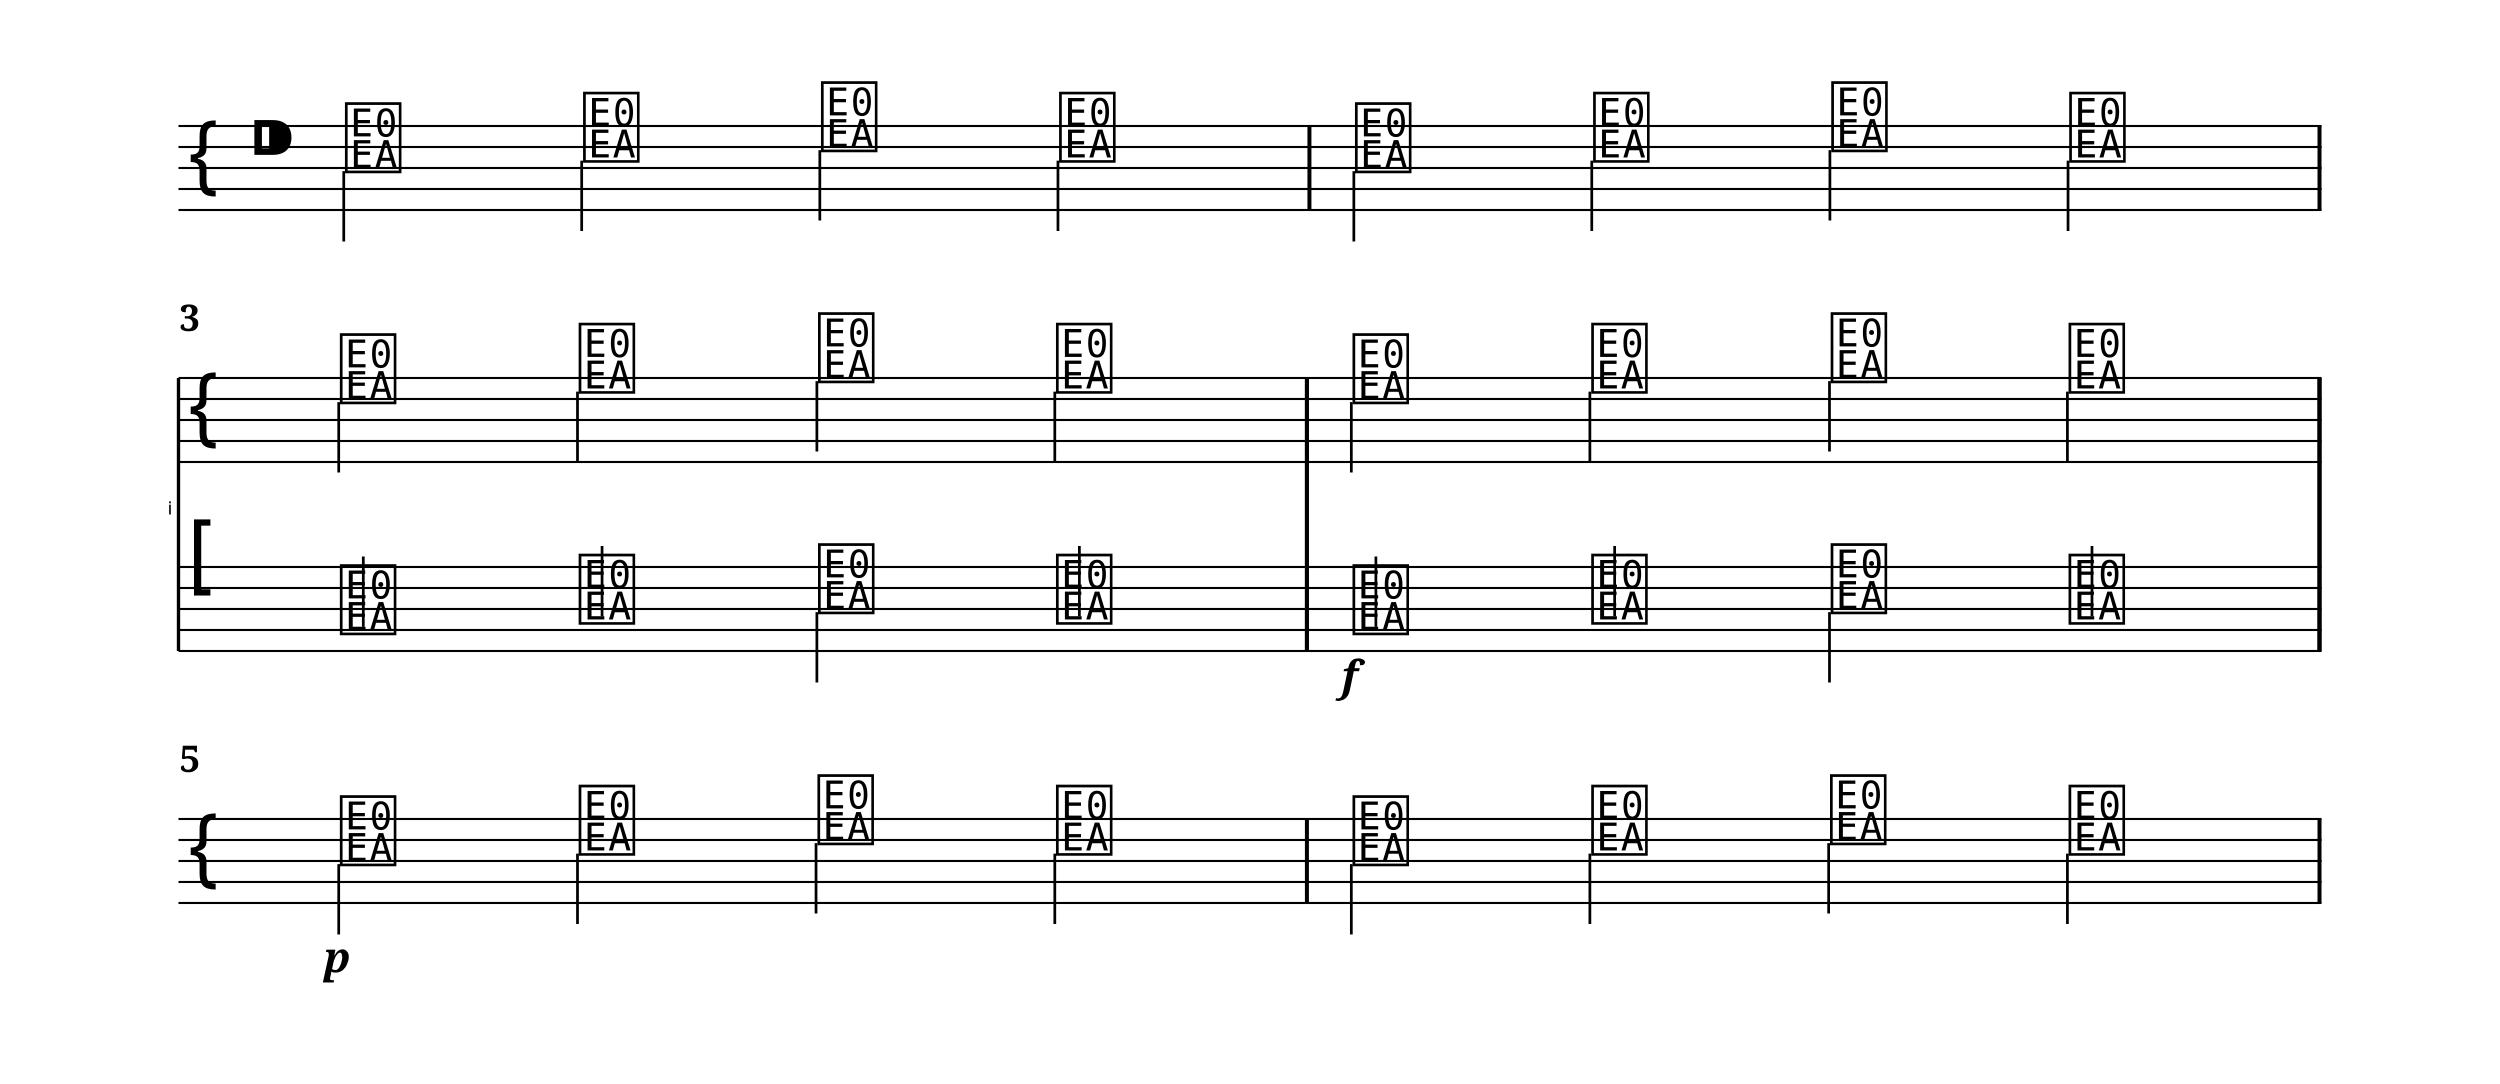
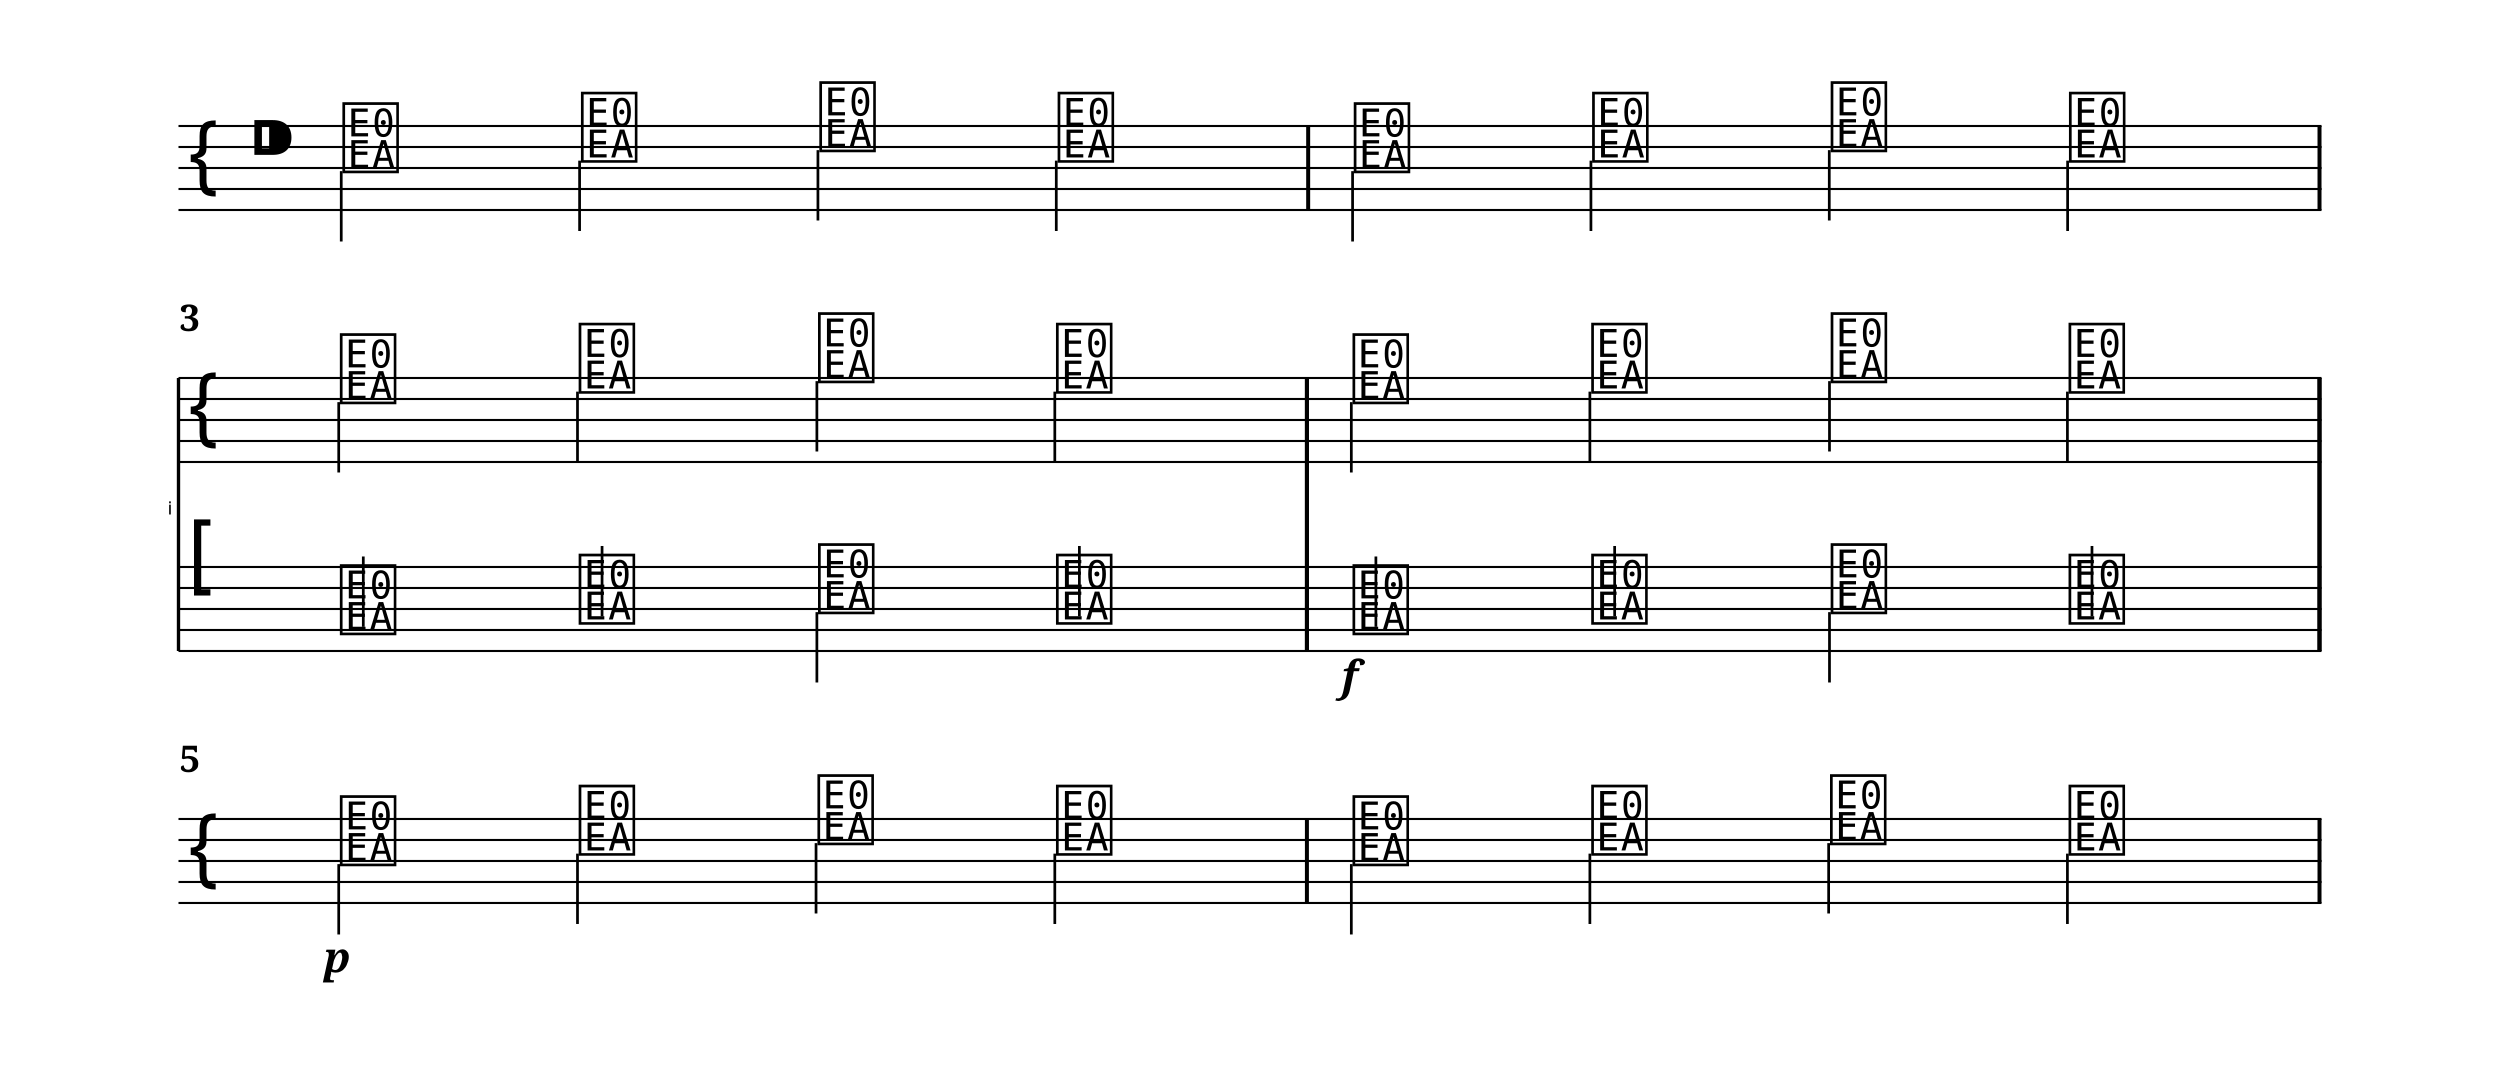
<svg xmlns="http://www.w3.org/2000/svg" width="1190.5" height="516.0" viewBox="0 0 119.05 51.60" font-family="serif">
  <style>
  @font-face { font-family: 'Emmentaler'; src: local('Emmentaler'); }
  .music { font-family: 'Emmentaler', serif; }
</style>
  <g transform="translate(8.50,0.00) scale(1,1)">
    <line x1="0.00" y1="6.00" x2="102.05" y2="6.00" stroke="#000000" stroke-width="0.100" />
    <line x1="0.00" y1="7.00" x2="102.05" y2="7.00" stroke="#000000" stroke-width="0.100" />
    <line x1="0.00" y1="8.00" x2="102.05" y2="8.00" stroke="#000000" stroke-width="0.100" />
    <line x1="0.00" y1="9.00" x2="102.05" y2="9.00" stroke="#000000" stroke-width="0.100" />
    <line x1="0.00" y1="10.00" x2="102.05" y2="10.00" stroke="#000000" stroke-width="0.100" />
    <text class="music" x="0.30" y="9.00" font-size="4.00"></text>
    <text class="music" x="3.30" y="8.00" font-size="4.00"></text>
-     <text class="music" x="7.80" y="8.00" font-size="4.00" data-pos="0"></text>
-     <line x1="7.87" y1="8.15" x2="7.87" y2="11.50" stroke="#000000" stroke-width="0.130" />
-     <text class="music" x="19.14" y="7.50" font-size="4.00" data-pos="0"></text>
-     <line x1="19.20" y1="7.65" x2="19.20" y2="11.00" stroke="#000000" stroke-width="0.130" />
-     <text class="music" x="30.47" y="7.00" font-size="4.00" data-pos="0"></text>
-     <line x1="30.54" y1="7.15" x2="30.54" y2="10.50" stroke="#000000" stroke-width="0.130" />
-     <text class="music" x="41.81" y="7.50" font-size="4.00" data-pos="0"></text>
-     <line x1="41.88" y1="7.65" x2="41.88" y2="11.00" stroke="#000000" stroke-width="0.130" />
-     <text class="music" x="55.90" y="8.00" font-size="4.00" data-pos="0"></text>
-     <line x1="55.97" y1="8.15" x2="55.97" y2="11.50" stroke="#000000" stroke-width="0.130" />
-     <text class="music" x="67.24" y="7.50" font-size="4.00" data-pos="0"></text>
-     <line x1="67.30" y1="7.65" x2="67.30" y2="11.00" stroke="#000000" stroke-width="0.130" />
-     <text class="music" x="78.58" y="7.00" font-size="4.00" data-pos="0"></text>
-     <line x1="78.64" y1="7.15" x2="78.64" y2="10.50" stroke="#000000" stroke-width="0.130" />
-     <text class="music" x="89.91" y="7.50" font-size="4.00" data-pos="0"></text>
-     <line x1="89.98" y1="7.65" x2="89.98" y2="11.00" stroke="#000000" stroke-width="0.130" />
-     <rect x="53.76" y="6.00" width="0.19" height="4.00" data-pos="0" />
+     <text class="music" x="7.68" y="8.00" font-size="4.00" data-pos="0"></text>
+     <line x1="7.75" y1="8.15" x2="7.75" y2="11.50" stroke="#000000" stroke-width="0.130" />
+     <text class="music" x="19.04" y="7.50" font-size="4.00" data-pos="0"></text>
+     <line x1="19.10" y1="7.65" x2="19.10" y2="11.00" stroke="#000000" stroke-width="0.130" />
+     <text class="music" x="30.39" y="7.00" font-size="4.00" data-pos="0"></text>
+     <line x1="30.45" y1="7.15" x2="30.45" y2="10.50" stroke="#000000" stroke-width="0.130" />
+     <text class="music" x="41.74" y="7.50" font-size="4.00" data-pos="0"></text>
+     <line x1="41.80" y1="7.65" x2="41.80" y2="11.00" stroke="#000000" stroke-width="0.130" />
+     <text class="music" x="55.84" y="8.00" font-size="4.00" data-pos="0"></text>
+     <line x1="55.91" y1="8.15" x2="55.91" y2="11.50" stroke="#000000" stroke-width="0.130" />
+     <text class="music" x="67.19" y="7.50" font-size="4.00" data-pos="0"></text>
+     <line x1="67.26" y1="7.65" x2="67.26" y2="11.00" stroke="#000000" stroke-width="0.130" />
+     <text class="music" x="78.55" y="7.00" font-size="4.00" data-pos="0"></text>
+     <line x1="78.61" y1="7.15" x2="78.61" y2="10.50" stroke="#000000" stroke-width="0.130" />
+     <text class="music" x="89.90" y="7.50" font-size="4.00" data-pos="0"></text>
+     <line x1="89.96" y1="7.65" x2="89.96" y2="11.00" stroke="#000000" stroke-width="0.130" />
+     <rect x="53.70" y="6.00" width="0.19" height="4.00" data-pos="0" />
    <rect x="101.86" y="6.00" width="0.19" height="4.00" data-pos="0" />
    <text x="-0.30" y="24.50" font-size="0.86" font-family="Emmentaler-Brace" text-anchor="end"></text>
    <line x1="0.00" y1="18.00" x2="0.00" y2="31.00" stroke="#000000" stroke-width="0.160" />
    <rect x="53.64" y="22.00" width="0.19" height="5.00" />
    <rect x="101.86" y="22.00" width="0.19" height="5.00" />
    <line x1="0.00" y1="18.00" x2="102.05" y2="18.00" stroke="#000000" stroke-width="0.100" />
    <line x1="0.00" y1="19.00" x2="102.05" y2="19.00" stroke="#000000" stroke-width="0.100" />
    <line x1="0.00" y1="20.00" x2="102.05" y2="20.00" stroke="#000000" stroke-width="0.100" />
    <line x1="0.00" y1="21.00" x2="102.05" y2="21.00" stroke="#000000" stroke-width="0.100" />
    <line x1="0.00" y1="22.00" x2="102.05" y2="22.00" stroke="#000000" stroke-width="0.100" />
    <text class="music" x="0.30" y="21.00" font-size="4.00"></text>
    <text class="music" x="7.56" y="19.00" font-size="4.00" data-pos="0"></text>
    <line x1="7.63" y1="19.15" x2="7.63" y2="22.50" stroke="#000000" stroke-width="0.130" />
    <text class="music" x="18.93" y="18.50" font-size="4.00" data-pos="0"></text>
    <line x1="19.00" y1="18.65" x2="19.00" y2="22.00" stroke="#000000" stroke-width="0.130" />
    <text class="music" x="30.33" y="18.00" font-size="4.00" data-pos="0"></text>
    <line x1="30.40" y1="18.15" x2="30.40" y2="21.50" stroke="#000000" stroke-width="0.130" />
    <text class="music" x="41.66" y="18.50" font-size="4.00" data-pos="0"></text>
    <line x1="41.73" y1="18.65" x2="41.73" y2="22.00" stroke="#000000" stroke-width="0.130" />
    <text class="music" x="55.78" y="19.00" font-size="4.00" data-pos="0"></text>
    <line x1="55.85" y1="19.15" x2="55.85" y2="22.50" stroke="#000000" stroke-width="0.130" />
    <text class="music" x="67.15" y="18.50" font-size="4.00" data-pos="0"></text>
    <line x1="67.21" y1="18.65" x2="67.21" y2="22.00" stroke="#000000" stroke-width="0.130" />
    <text class="music" x="78.55" y="18.00" font-size="4.00" data-pos="0"></text>
    <line x1="78.62" y1="18.15" x2="78.62" y2="21.50" stroke="#000000" stroke-width="0.130" />
    <text class="music" x="89.88" y="18.50" font-size="4.00" data-pos="0"></text>
    <line x1="89.95" y1="18.65" x2="89.95" y2="22.00" stroke="#000000" stroke-width="0.130" />
    <rect x="53.64" y="18.00" width="0.19" height="4.00" data-pos="0" />
    <rect x="101.86" y="18.00" width="0.19" height="4.00" data-pos="0" />
    <line x1="0.00" y1="27.00" x2="102.05" y2="27.00" stroke="#000000" stroke-width="0.100" />
    <line x1="0.00" y1="28.00" x2="102.05" y2="28.00" stroke="#000000" stroke-width="0.100" />
    <line x1="0.00" y1="29.00" x2="102.05" y2="29.00" stroke="#000000" stroke-width="0.100" />
    <line x1="0.00" y1="30.00" x2="102.05" y2="30.00" stroke="#000000" stroke-width="0.100" />
    <line x1="0.00" y1="31.00" x2="102.05" y2="31.00" stroke="#000000" stroke-width="0.100" />
    <text class="music" x="0.30" y="28.00" font-size="4.00"></text>
    <text class="music" x="7.56" y="30.00" font-size="4.00" data-pos="0"></text>
    <line x1="8.80" y1="29.85" x2="8.80" y2="26.50" stroke="#000000" stroke-width="0.130" />
    <text class="music" x="18.93" y="29.50" font-size="4.00" data-pos="0"></text>
    <line x1="20.17" y1="29.35" x2="20.17" y2="26.00" stroke="#000000" stroke-width="0.130" />
    <text class="music" x="30.33" y="29.00" font-size="4.00" data-pos="0"></text>
    <line x1="30.40" y1="29.15" x2="30.40" y2="32.50" stroke="#000000" stroke-width="0.130" />
    <text class="music" x="41.66" y="29.50" font-size="4.00" data-pos="0"></text>
    <line x1="42.90" y1="29.35" x2="42.90" y2="26.00" stroke="#000000" stroke-width="0.130" />
    <text class="music" x="55.78" y="30.00" font-size="4.00" data-pos="0"></text>
    <line x1="57.02" y1="29.85" x2="57.02" y2="26.50" stroke="#000000" stroke-width="0.130" />
    <text class="music" x="67.15" y="29.50" font-size="4.00" data-pos="0"></text>
    <line x1="68.39" y1="29.35" x2="68.39" y2="26.00" stroke="#000000" stroke-width="0.130" />
    <text class="music" x="78.55" y="29.00" font-size="4.00" data-pos="0"></text>
    <line x1="78.62" y1="29.15" x2="78.62" y2="32.50" stroke="#000000" stroke-width="0.130" />
    <text class="music" x="89.88" y="29.50" font-size="4.00" data-pos="0"></text>
    <line x1="91.12" y1="29.35" x2="91.12" y2="26.00" stroke="#000000" stroke-width="0.130" />
    <rect x="53.64" y="27.00" width="0.19" height="4.00" data-pos="0" />
    <rect x="101.86" y="27.00" width="0.19" height="4.00" data-pos="0" />
    <rect x="53.64" y="18.00" width="0.19" height="13.00" />
    <rect x="101.86" y="18.00" width="0.19" height="13.00" />
    <line x1="0.00" y1="39.00" x2="102.05" y2="39.00" stroke="#000000" stroke-width="0.100" />
    <line x1="0.00" y1="40.00" x2="102.05" y2="40.00" stroke="#000000" stroke-width="0.100" />
    <line x1="0.00" y1="41.00" x2="102.05" y2="41.00" stroke="#000000" stroke-width="0.100" />
    <line x1="0.00" y1="42.00" x2="102.05" y2="42.00" stroke="#000000" stroke-width="0.100" />
    <line x1="0.00" y1="43.00" x2="102.05" y2="43.00" stroke="#000000" stroke-width="0.100" />
    <text class="music" x="0.30" y="42.00" font-size="4.00"></text>
    <text class="music" x="7.56" y="41.00" font-size="4.00" data-pos="0"></text>
    <line x1="7.63" y1="41.15" x2="7.63" y2="44.50" stroke="#000000" stroke-width="0.130" />
    <text class="music" x="18.93" y="40.50" font-size="4.00" data-pos="0"></text>
    <line x1="19.00" y1="40.65" x2="19.00" y2="44.00" stroke="#000000" stroke-width="0.130" />
    <text class="music" x="30.30" y="40.00" font-size="4.00" data-pos="0"></text>
    <line x1="30.36" y1="40.15" x2="30.36" y2="43.50" stroke="#000000" stroke-width="0.130" />
    <text class="music" x="41.66" y="40.50" font-size="4.00" data-pos="0"></text>
    <line x1="41.73" y1="40.65" x2="41.73" y2="44.00" stroke="#000000" stroke-width="0.130" />
    <text class="music" x="55.78" y="41.00" font-size="4.00" data-pos="0"></text>
    <line x1="55.85" y1="41.15" x2="55.85" y2="44.50" stroke="#000000" stroke-width="0.130" />
    <text class="music" x="67.15" y="40.50" font-size="4.00" data-pos="0"></text>
    <line x1="67.21" y1="40.65" x2="67.21" y2="44.00" stroke="#000000" stroke-width="0.130" />
    <text class="music" x="78.52" y="40.00" font-size="4.00" data-pos="0"></text>
    <line x1="78.58" y1="40.15" x2="78.58" y2="43.50" stroke="#000000" stroke-width="0.130" />
    <text class="music" x="89.88" y="40.50" font-size="4.00" data-pos="0"></text>
    <line x1="89.95" y1="40.65" x2="89.95" y2="44.00" stroke="#000000" stroke-width="0.130" />
    <rect x="53.64" y="39.00" width="0.19" height="4.00" data-pos="0" />
    <rect x="101.86" y="39.00" width="0.19" height="4.00" data-pos="0" />
    <text x="55.78" y="32.90" font-size="2.00" font-weight="bold" font-style="italic" text-anchor="middle" data-pos="0">f</text>
    <text x="7.56" y="46.30" font-size="2.00" font-weight="bold" font-style="italic" text-anchor="middle" data-pos="0">p</text>
    <text x="0.05" y="15.76" font-size="1.75" font-weight="bold">3</text>
    <text x="0.05" y="36.76" font-size="1.75" font-weight="bold">5</text>
  </g>
</svg>
